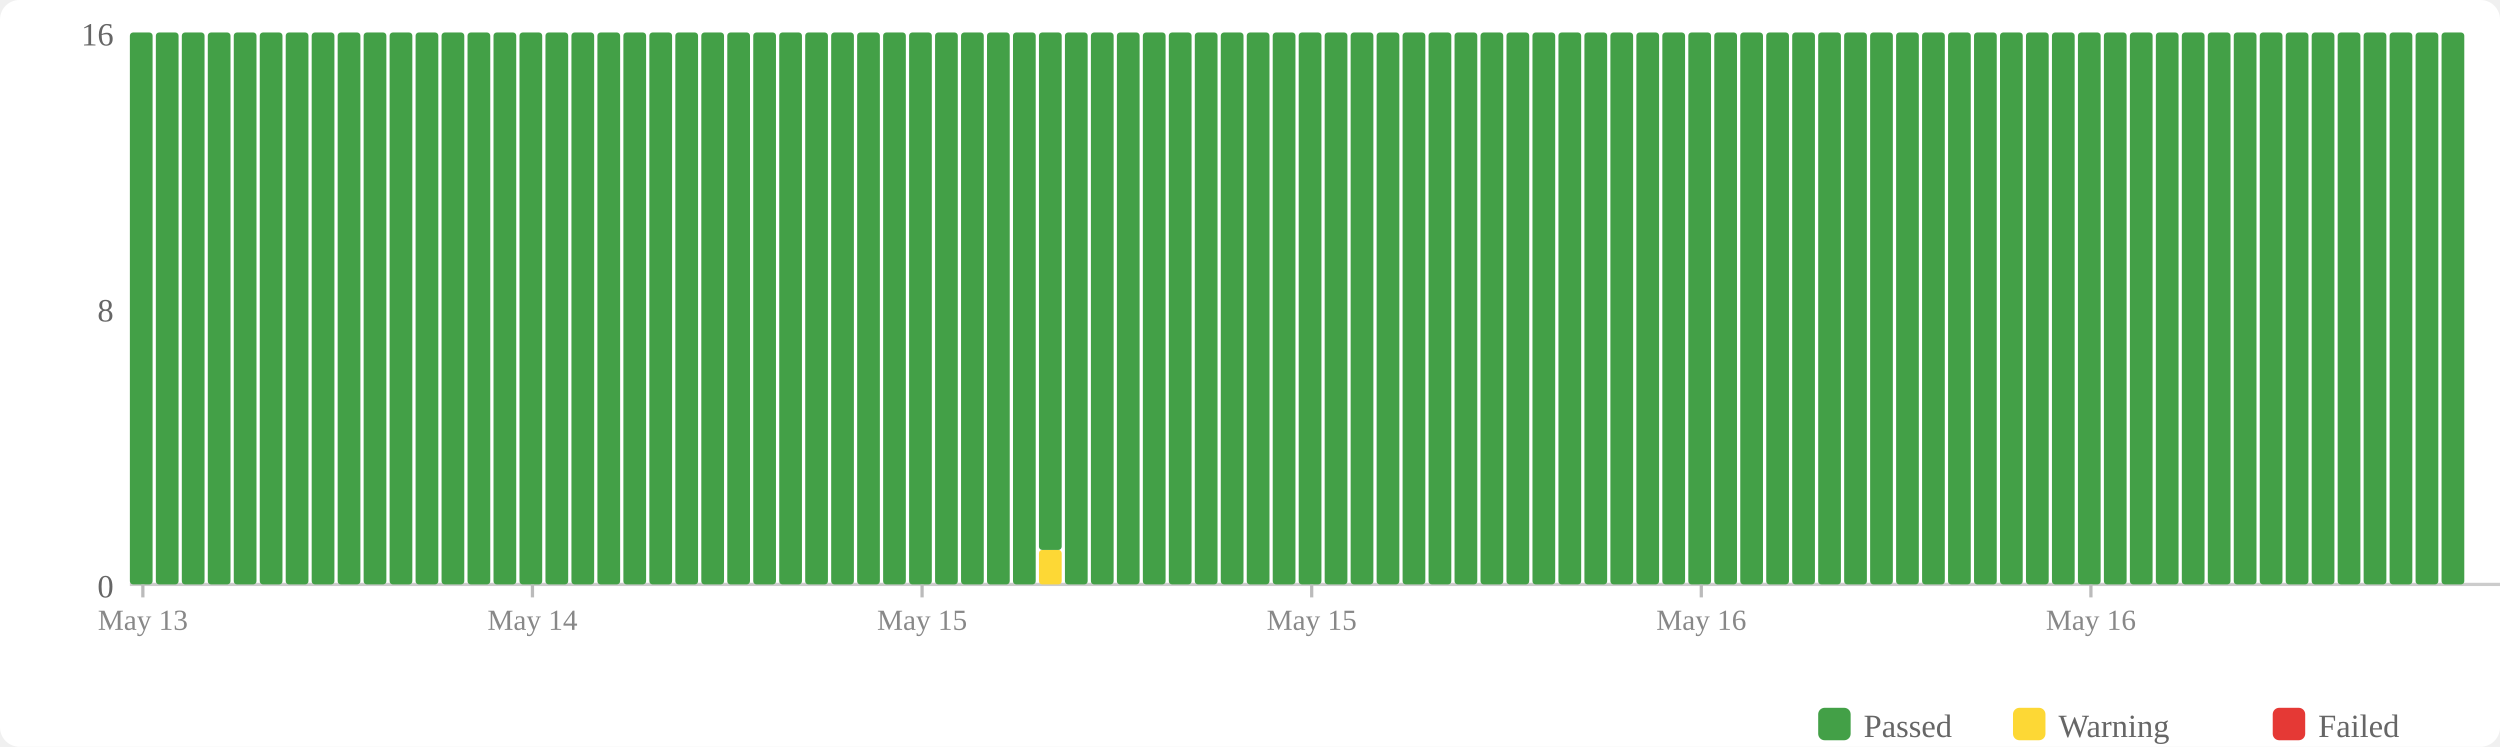
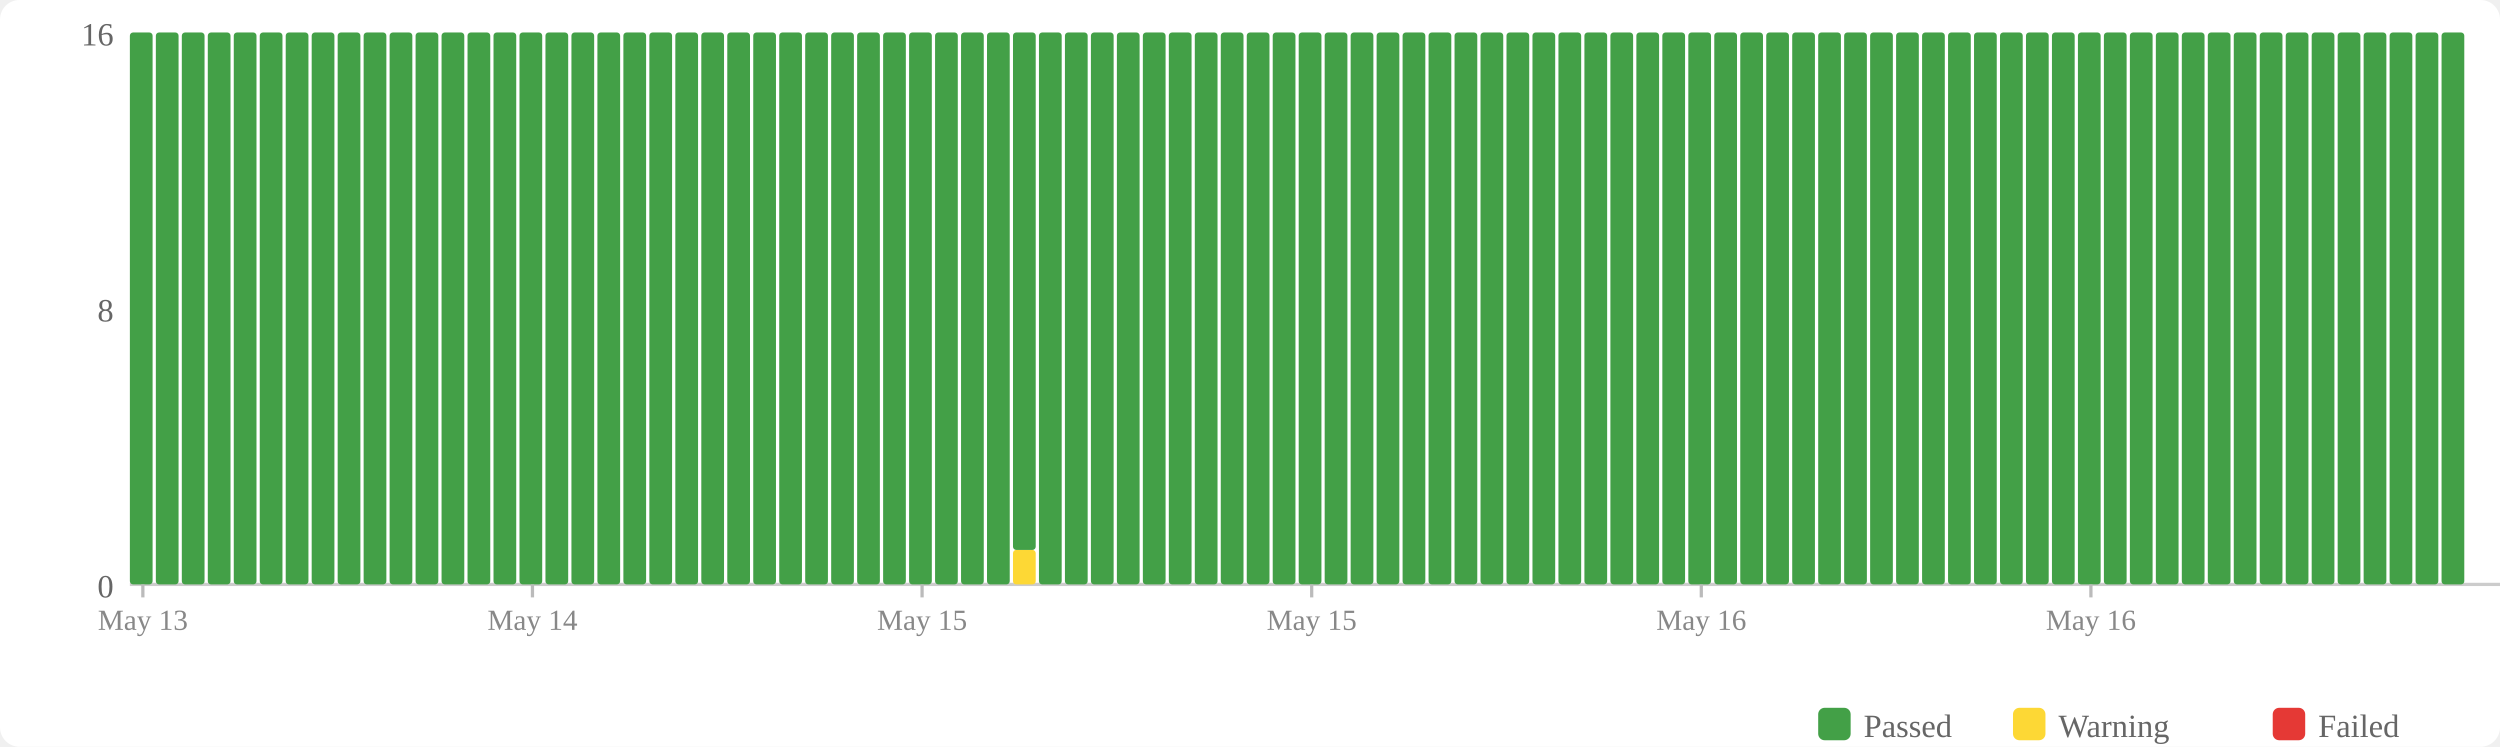
<svg xmlns="http://www.w3.org/2000/svg" width="770" height="230" viewBox="0 0 770 230">
  <rect width="770" height="230" fill="#fff" rx="6" />
  <rect x="560" y="218" width="10" height="10" fill="#43a047" rx="2" />
  <text x="574" y="227" font-size="10" fill="#666">Passed</text>
  <rect x="620" y="218" width="10" height="10" fill="#fdd835" rx="2" />
  <text x="634" y="227" font-size="10" fill="#666">Warning</text>
  <rect x="700" y="218" width="10" height="10" fill="#e53935" rx="2" />
  <text x="714" y="227" font-size="10" fill="#666">Failed</text>
  <text x="35" y="184" text-anchor="end" font-size="10" fill="#666">0</text>
  <text x="35" y="99" text-anchor="end" font-size="10" fill="#666">8</text>
  <text x="35" y="14" text-anchor="end" font-size="10" fill="#666">16</text>
  <line x1="40" y1="180" x2="770" y2="180" stroke="#ccc" stroke-width="1" />
  <rect x="40" y="10" width="7" height="170" fill="#43a047" rx="1" />
  <rect x="48" y="10" width="7" height="170" fill="#43a047" rx="1" />
  <rect x="56" y="10" width="7" height="170" fill="#43a047" rx="1" />
  <rect x="64" y="10" width="7" height="170" fill="#43a047" rx="1" />
  <rect x="72" y="10" width="7" height="170" fill="#43a047" rx="1" />
  <rect x="80" y="10" width="7" height="170" fill="#43a047" rx="1" />
  <rect x="88" y="10" width="7" height="170" fill="#43a047" rx="1" />
  <rect x="96" y="10" width="7" height="170" fill="#43a047" rx="1" />
  <rect x="104" y="10" width="7" height="170" fill="#43a047" rx="1" />
  <rect x="112" y="10" width="7" height="170" fill="#43a047" rx="1" />
  <rect x="120" y="10" width="7" height="170" fill="#43a047" rx="1" />
  <rect x="128" y="10" width="7" height="170" fill="#43a047" rx="1" />
  <rect x="136" y="10" width="7" height="170" fill="#43a047" rx="1" />
  <rect x="144" y="10" width="7" height="170" fill="#43a047" rx="1" />
  <rect x="152" y="10" width="7" height="170" fill="#43a047" rx="1" />
  <rect x="160" y="10" width="7" height="170" fill="#43a047" rx="1" />
  <rect x="168" y="10" width="7" height="170" fill="#43a047" rx="1" />
  <rect x="176" y="10" width="7" height="170" fill="#43a047" rx="1" />
  <rect x="184" y="10" width="7" height="170" fill="#43a047" rx="1" />
  <rect x="192" y="10" width="7" height="170" fill="#43a047" rx="1" />
  <rect x="200" y="10" width="7" height="170" fill="#43a047" rx="1" />
  <rect x="208" y="10" width="7" height="170" fill="#43a047" rx="1" />
  <rect x="216" y="10" width="7" height="170" fill="#43a047" rx="1" />
  <rect x="224" y="10" width="7" height="170" fill="#43a047" rx="1" />
  <rect x="232" y="10" width="7" height="170" fill="#43a047" rx="1" />
  <rect x="240" y="10" width="7" height="170" fill="#43a047" rx="1" />
  <rect x="248" y="10" width="7" height="170" fill="#43a047" rx="1" />
  <rect x="256" y="10" width="7" height="170" fill="#43a047" rx="1" />
  <rect x="264" y="10" width="7" height="170" fill="#43a047" rx="1" />
  <rect x="272" y="10" width="7" height="170" fill="#43a047" rx="1" />
  <rect x="280" y="10" width="7" height="170" fill="#43a047" rx="1" />
  <rect x="288" y="10" width="7" height="170" fill="#43a047" rx="1" />
  <rect x="296" y="10" width="7" height="170" fill="#43a047" rx="1" />
  <rect x="304" y="10" width="7" height="170" fill="#43a047" rx="1" />
-   <rect x="312" y="10" width="7" height="170" fill="#43a047" rx="1" />
-   <rect x="320" y="169.375" width="7" height="10.625" fill="#fdd835" rx="1" />
-   <rect x="320" y="10" width="7" height="159.375" fill="#43a047" rx="1" />
+   <rect x="312" y="169.375" width="7" height="10.625" fill="#fdd835" rx="1" />
+   <rect x="312" y="10" width="7" height="159.375" fill="#43a047" rx="1" />
+   <rect x="320" y="10" width="7" height="170" fill="#43a047" rx="1" />
  <rect x="328" y="10" width="7" height="170" fill="#43a047" rx="1" />
  <rect x="336" y="10" width="7" height="170" fill="#43a047" rx="1" />
  <rect x="344" y="10" width="7" height="170" fill="#43a047" rx="1" />
  <rect x="352" y="10" width="7" height="170" fill="#43a047" rx="1" />
  <rect x="360" y="10" width="7" height="170" fill="#43a047" rx="1" />
  <rect x="368" y="10" width="7" height="170" fill="#43a047" rx="1" />
  <rect x="376" y="10" width="7" height="170" fill="#43a047" rx="1" />
  <rect x="384" y="10" width="7" height="170" fill="#43a047" rx="1" />
  <rect x="392" y="10" width="7" height="170" fill="#43a047" rx="1" />
  <rect x="400" y="10" width="7" height="170" fill="#43a047" rx="1" />
  <rect x="408" y="10" width="7" height="170" fill="#43a047" rx="1" />
  <rect x="416" y="10" width="7" height="170" fill="#43a047" rx="1" />
  <rect x="424" y="10" width="7" height="170" fill="#43a047" rx="1" />
  <rect x="432" y="10" width="7" height="170" fill="#43a047" rx="1" />
  <rect x="440" y="10" width="7" height="170" fill="#43a047" rx="1" />
  <rect x="448" y="10" width="7" height="170" fill="#43a047" rx="1" />
  <rect x="456" y="10" width="7" height="170" fill="#43a047" rx="1" />
  <rect x="464" y="10" width="7" height="170" fill="#43a047" rx="1" />
  <rect x="472" y="10" width="7" height="170" fill="#43a047" rx="1" />
  <rect x="480" y="10" width="7" height="170" fill="#43a047" rx="1" />
  <rect x="488" y="10" width="7" height="170" fill="#43a047" rx="1" />
  <rect x="496" y="10" width="7" height="170" fill="#43a047" rx="1" />
  <rect x="504" y="10" width="7" height="170" fill="#43a047" rx="1" />
  <rect x="512" y="10" width="7" height="170" fill="#43a047" rx="1" />
  <rect x="520" y="10" width="7" height="170" fill="#43a047" rx="1" />
  <rect x="528" y="10" width="7" height="170" fill="#43a047" rx="1" />
  <rect x="536" y="10" width="7" height="170" fill="#43a047" rx="1" />
  <rect x="544" y="10" width="7" height="170" fill="#43a047" rx="1" />
  <rect x="552" y="10" width="7" height="170" fill="#43a047" rx="1" />
  <rect x="560" y="10" width="7" height="170" fill="#43a047" rx="1" />
  <rect x="568" y="10" width="7" height="170" fill="#43a047" rx="1" />
  <rect x="576" y="10" width="7" height="170" fill="#43a047" rx="1" />
  <rect x="584" y="10" width="7" height="170" fill="#43a047" rx="1" />
  <rect x="592" y="10" width="7" height="170" fill="#43a047" rx="1" />
  <rect x="600" y="10" width="7" height="170" fill="#43a047" rx="1" />
  <rect x="608" y="10" width="7" height="170" fill="#43a047" rx="1" />
  <rect x="616" y="10" width="7" height="170" fill="#43a047" rx="1" />
  <rect x="624" y="10" width="7" height="170" fill="#43a047" rx="1" />
  <rect x="632" y="10" width="7" height="170" fill="#43a047" rx="1" />
  <rect x="640" y="10" width="7" height="170" fill="#43a047" rx="1" />
  <rect x="648" y="10" width="7" height="170" fill="#43a047" rx="1" />
  <rect x="656" y="10" width="7" height="170" fill="#43a047" rx="1" />
  <rect x="664" y="10" width="7" height="170" fill="#43a047" rx="1" />
  <rect x="672" y="10" width="7" height="170" fill="#43a047" rx="1" />
  <rect x="680" y="10" width="7" height="170" fill="#43a047" rx="1" />
  <rect x="688" y="10" width="7" height="170" fill="#43a047" rx="1" />
  <rect x="696" y="10" width="7" height="170" fill="#43a047" rx="1" />
  <rect x="704" y="10" width="7" height="170" fill="#43a047" rx="1" />
  <rect x="712" y="10" width="7" height="170" fill="#43a047" rx="1" />
  <rect x="720" y="10" width="7" height="170" fill="#43a047" rx="1" />
  <rect x="728" y="10" width="7" height="170" fill="#43a047" rx="1" />
  <rect x="736" y="10" width="7" height="170" fill="#43a047" rx="1" />
  <rect x="744" y="10" width="7" height="170" fill="#43a047" rx="1" />
  <rect x="752" y="10" width="7" height="170" fill="#43a047" rx="1" />
  <line x1="44.0" y1="180" x2="44.0" y2="184" stroke="#bbb" stroke-width="1" />
  <text x="44.0" y="194" text-anchor="middle" font-size="9" fill="#888">May 13</text>
  <line x1="164.0" y1="180" x2="164.0" y2="184" stroke="#bbb" stroke-width="1" />
  <text x="164.0" y="194" text-anchor="middle" font-size="9" fill="#888">May 14</text>
  <line x1="284.0" y1="180" x2="284.0" y2="184" stroke="#bbb" stroke-width="1" />
  <text x="284.0" y="194" text-anchor="middle" font-size="9" fill="#888">May 15</text>
  <line x1="404.0" y1="180" x2="404.0" y2="184" stroke="#bbb" stroke-width="1" />
  <text x="404.0" y="194" text-anchor="middle" font-size="9" fill="#888">May 15</text>
  <line x1="524.0" y1="180" x2="524.0" y2="184" stroke="#bbb" stroke-width="1" />
  <text x="524.0" y="194" text-anchor="middle" font-size="9" fill="#888">May 16</text>
  <line x1="644.0" y1="180" x2="644.0" y2="184" stroke="#bbb" stroke-width="1" />
  <text x="644.0" y="194" text-anchor="middle" font-size="9" fill="#888">May 16</text>
</svg>
